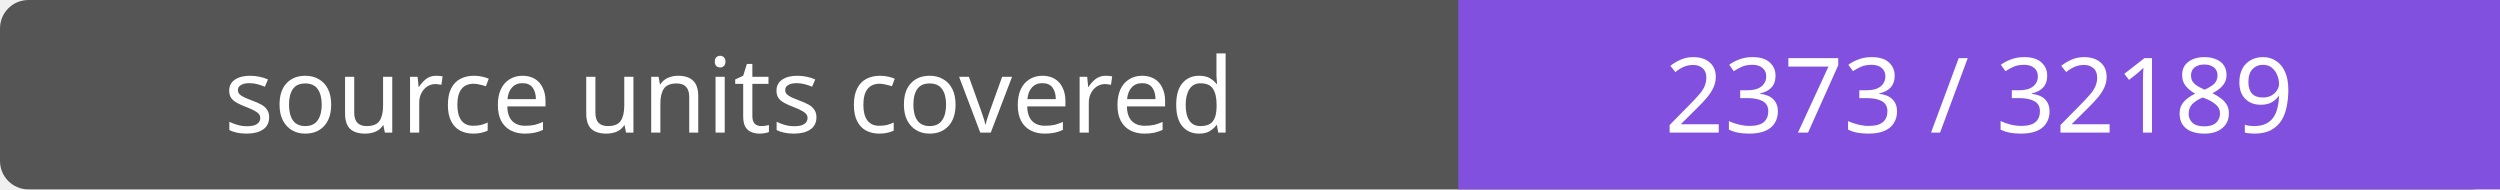
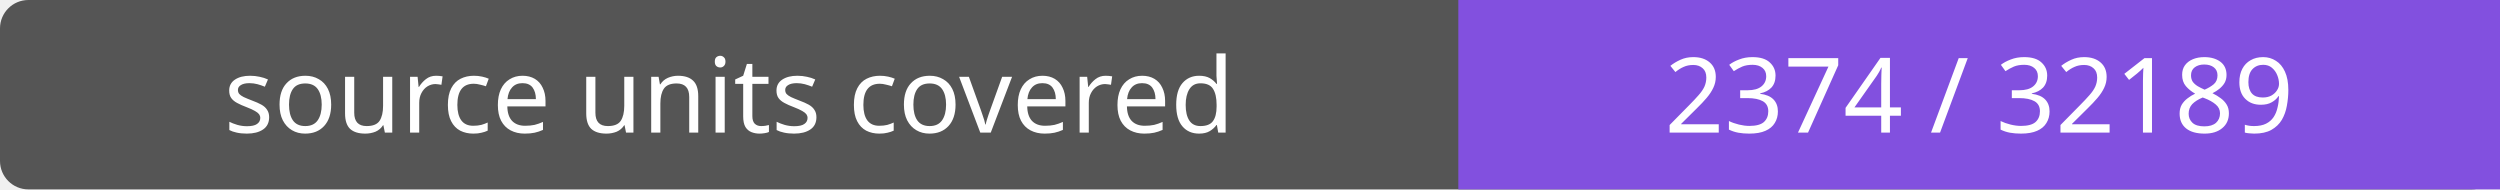
- <svg xmlns="http://www.w3.org/2000/svg" width="264" height="20" role="img" aria-label="source units covered: 2373 / 32189">
+ <svg xmlns="http://www.w3.org/2000/svg" width="264" height="20" role="img" aria-label="source units covered: 2374 / 32189">
  <rect width="264" height="20" rx="3" fill="#555" />
  <path fill="#8250df" d="M154 0h110v20H154z" />
  <g fill="#fff" text-anchor="middle" font-family="Verdana,sans-serif" font-size="11">
    <text x="77.0" y="14">source units covered</text>
-     <text x="209.0" y="14">2373 / 32189</text>
+     <text x="209.0" y="14">2374 / 32189</text>
  </g>
</svg>
